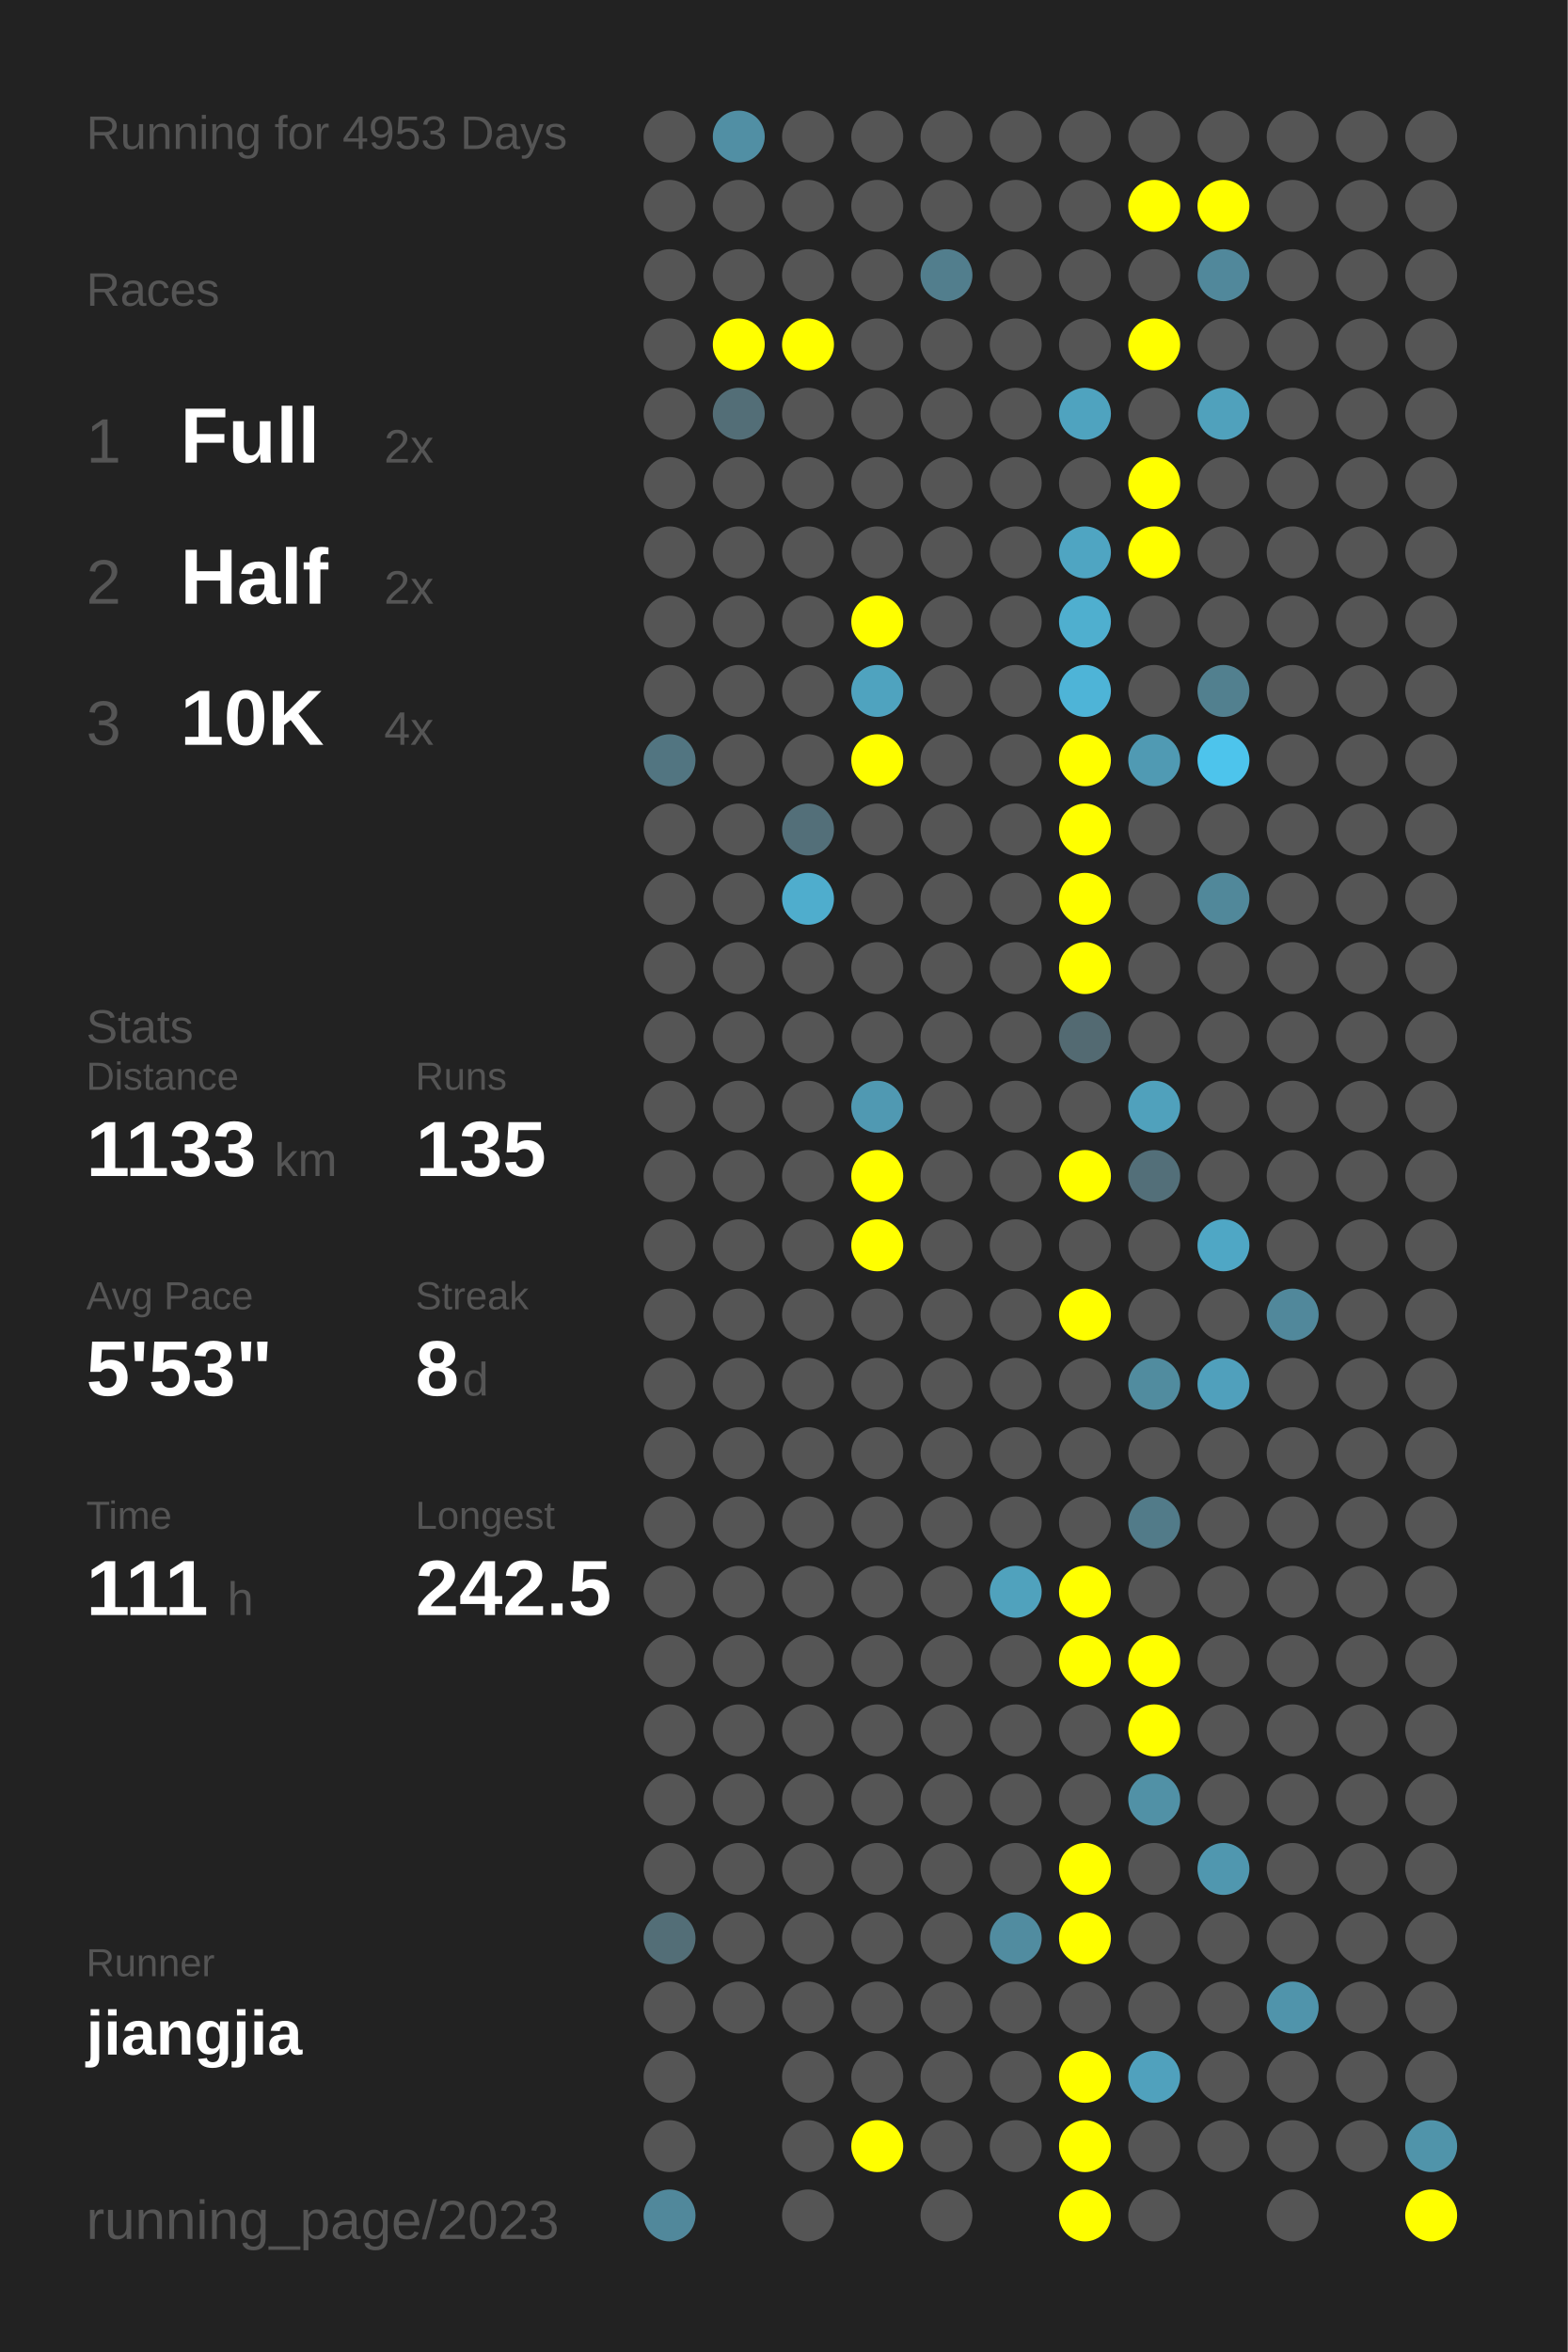
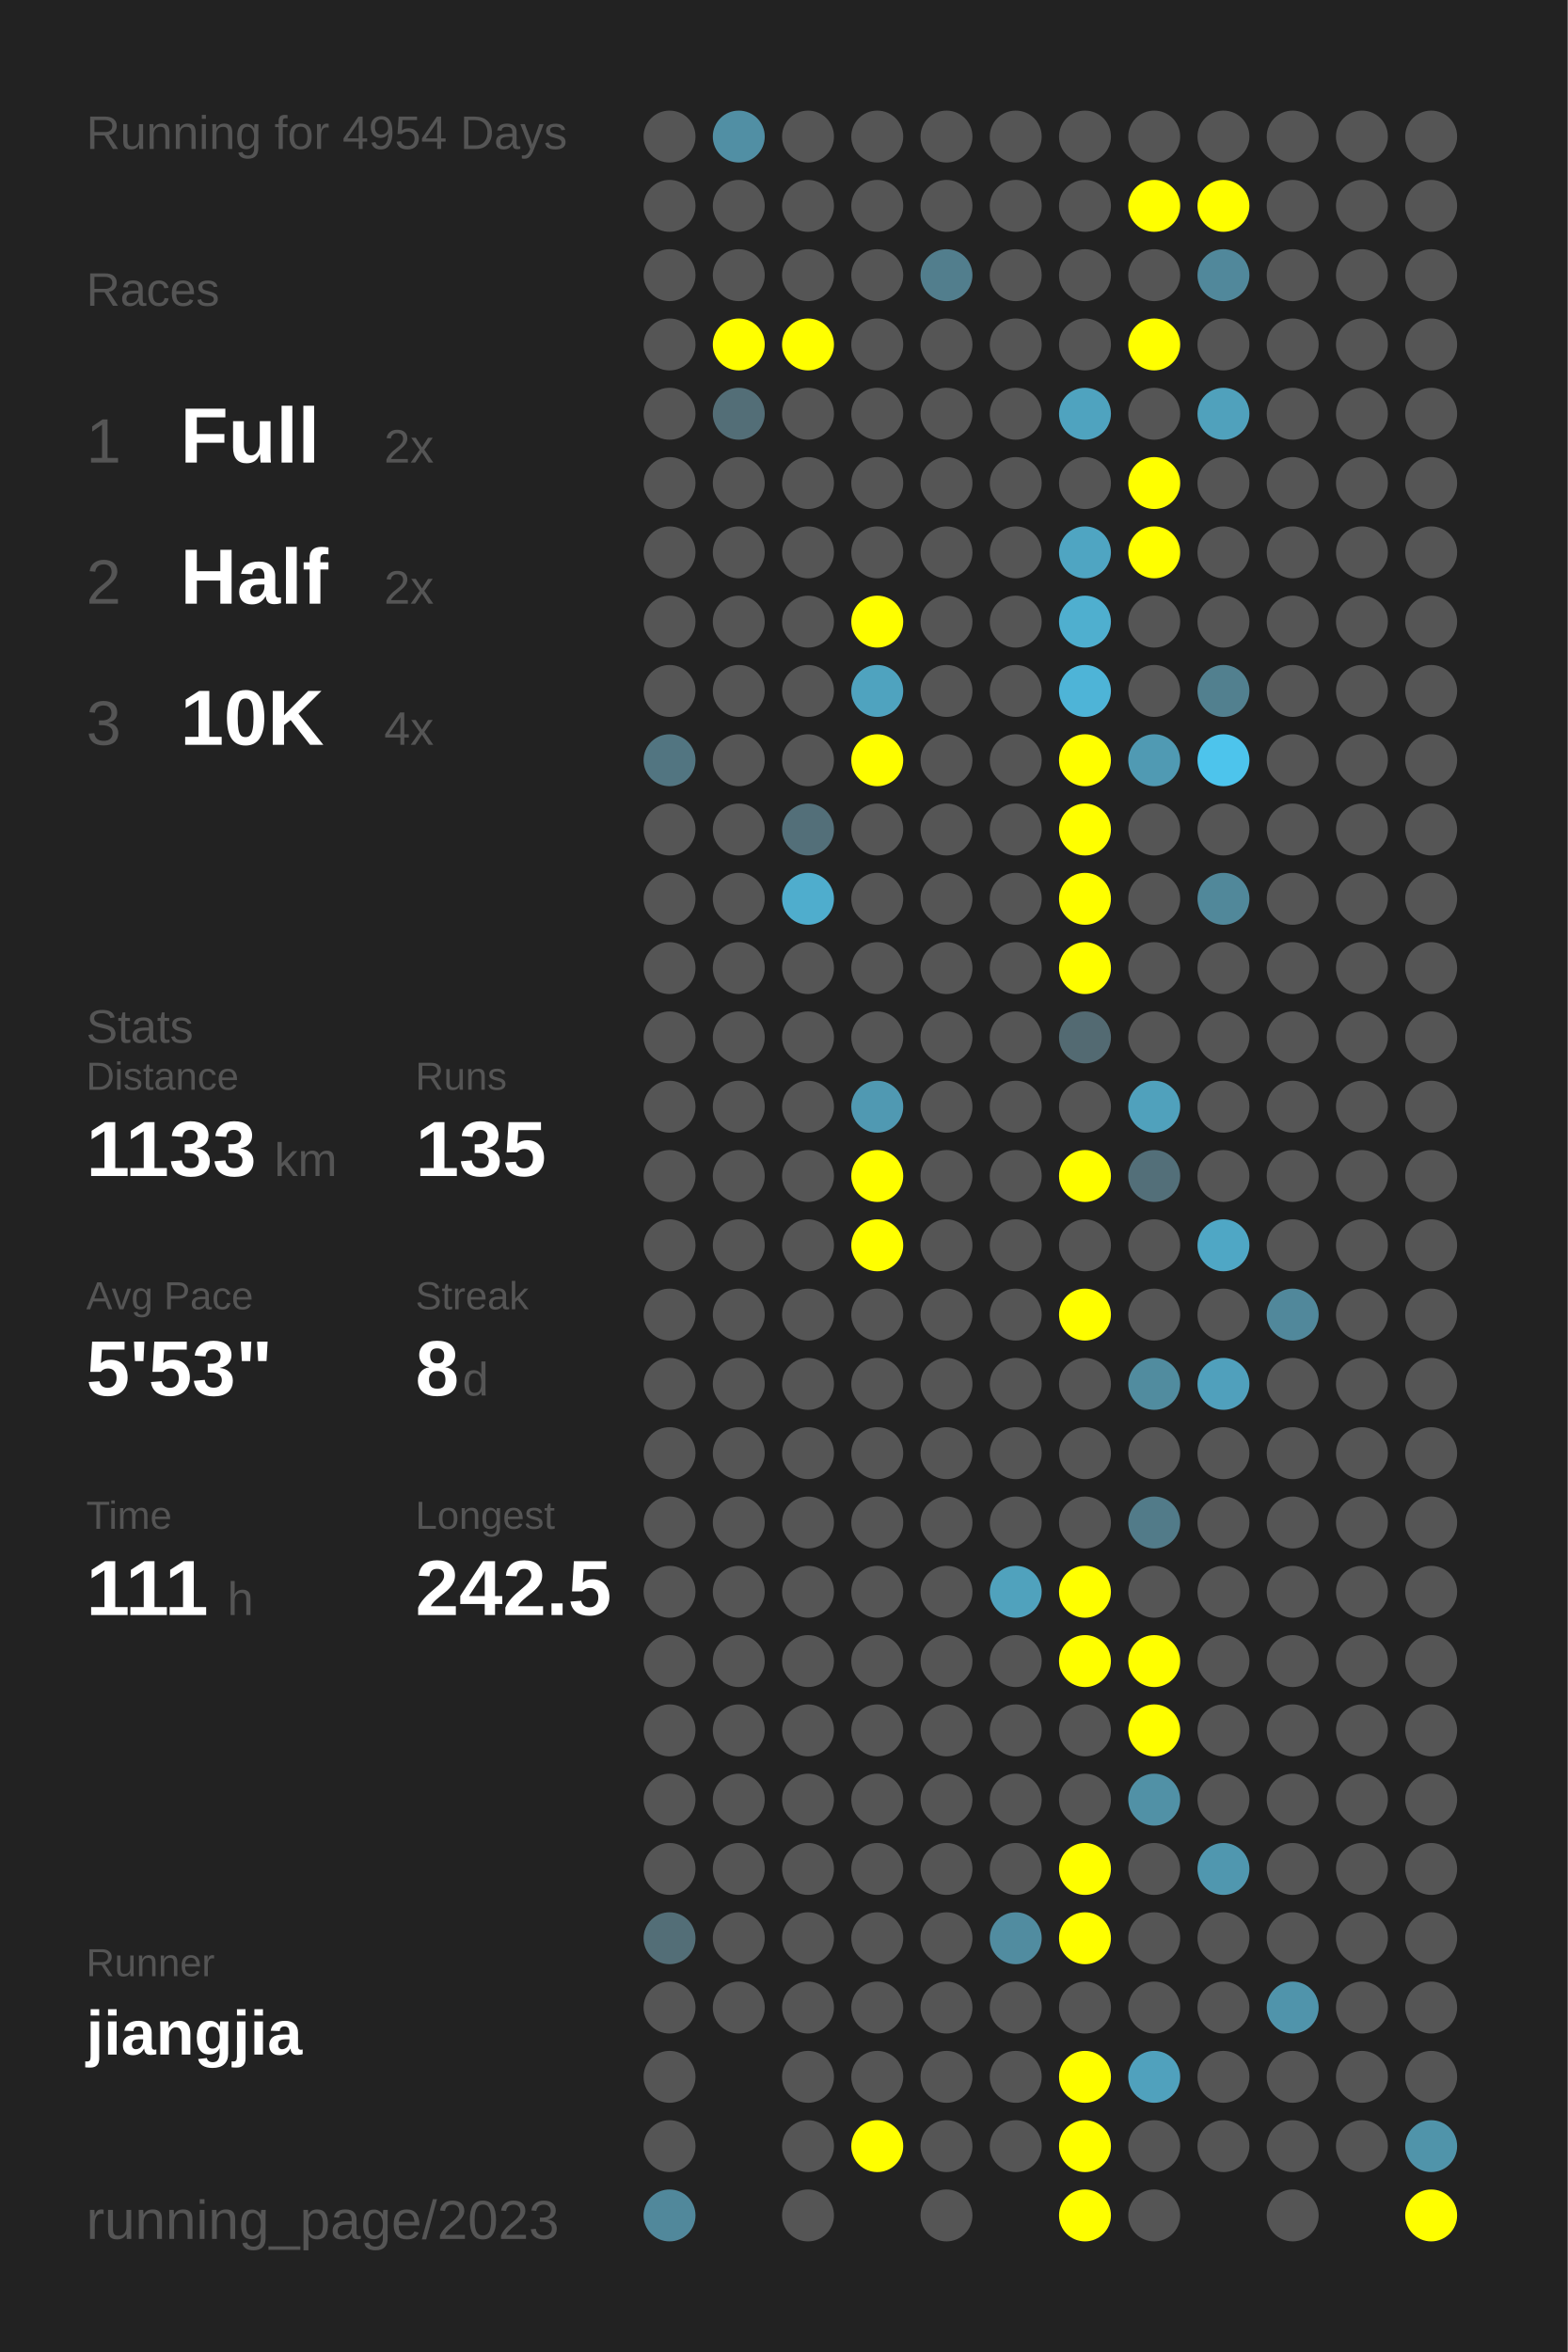
<svg xmlns="http://www.w3.org/2000/svg" baseProfile="full" height="300mm" version="1.1" viewBox="0,0,200,300" width="200mm">
  <defs />
  <rect fill="#222222" height="300" width="200" x="0" y="0" />
-   <text fill="#555555" style="font-size:6px; font-family:Arial;" x="11" y="19">Running for 4953 Days</text>
+   <text fill="#555555" style="font-size:6px; font-family:Arial;" x="11" y="19">Running for 4954 Days</text>
  <text fill="#555555" style="font-size:6px; font-family:Arial;" x="11" y="39">Races</text>
  <text fill="#555555" style="font-size:8px; font-family:Arial;" x="11" y="59">1</text>
  <text fill="#FFFFFF" style="font-size:10px; font-family:Arial; font-weight:bold;" x="23" y="59">Full</text>
  <text fill="#555555" style="font-size:6px; font-family:Arial;" x="49" y="59">2x</text>
  <text fill="#555555" style="font-size:8px; font-family:Arial;" x="11" y="77">2</text>
  <text fill="#FFFFFF" style="font-size:10px; font-family:Arial; font-weight:bold;" x="23" y="77">Half</text>
  <text fill="#555555" style="font-size:6px; font-family:Arial;" x="49" y="77">2x</text>
  <text fill="#555555" style="font-size:8px; font-family:Arial;" x="11" y="95">3</text>
  <text fill="#FFFFFF" style="font-size:10px; font-family:Arial; font-weight:bold;" x="23" y="95">10K</text>
  <text fill="#555555" style="font-size:6px; font-family:Arial;" x="49" y="95">4x</text>
  <text fill="#555555" style="font-size:6px; font-family:Arial;" x="11" y="133">Stats</text>
  <text fill="#555555" style="font-size:5px; font-family:Arial;" x="11" y="139">Distance</text>
  <text fill="#FFFFFF" style="font-size:10px; font-family:Arial; font-weight:bold;" x="11" y="150">1133</text>
  <text fill="#555555" style="font-size:6px; font-family:Arial;" x="35" y="150">km</text>
  <text fill="#555555" style="font-size:5px; font-family:Arial;" x="53" y="139">Runs</text>
  <text fill="#FFFFFF" style="font-size:10px; font-family:Arial; font-weight:bold;" x="53" y="150">135</text>
  <text fill="#555555" style="font-size:5px; font-family:Arial;" x="11" y="167">Avg Pace</text>
  <text fill="#FFFFFF" style="font-size:10px; font-family:Arial; font-weight:bold;" x="11" y="178">5'53"</text>
  <text fill="#555555" style="font-size:5px; font-family:Arial;" x="53" y="167">Streak</text>
  <text fill="#FFFFFF" style="font-size:10px; font-family:Arial; font-weight:bold;" x="53" y="178">8</text>
  <text fill="#555555" style="font-size:6px; font-family:Arial;" x="59" y="178">d</text>
  <text fill="#555555" style="font-size:5px; font-family:Arial;" x="11" y="195">Time</text>
  <text fill="#FFFFFF" style="font-size:10px; font-family:Arial; font-weight:bold;" x="11" y="206">111</text>
  <text fill="#555555" style="font-size:6px; font-family:Arial;" x="29" y="206">h</text>
  <text fill="#555555" style="font-size:5px; font-family:Arial;" x="53" y="195">Longest</text>
  <text fill="#FFFFFF" style="font-size:10px; font-family:Arial; font-weight:bold;" x="53" y="206">242.5</text>
  <text fill="#555555" style="font-size:5px; font-family:Arial;" x="11" y="252.065">Runner</text>
  <text fill="#FFFFFF" style="font-size:8px; font-family:Arial; font-weight:bold;" x="11" y="262.065">jiangjia</text>
  <text fill="#555555" style="font-size:7px; font-family:Arial;" x="11" y="285.581">running_page/2023</text>
  <circle cx="85.417" cy="17.419" fill="#555555" r="3.312" />
  <circle cx="85.417" cy="26.258" fill="#555555" r="3.312" />
  <circle cx="85.417" cy="35.097" fill="#555555" r="3.312" />
  <circle cx="85.417" cy="43.935" fill="#555555" r="3.312" />
  <circle cx="85.417" cy="52.774" fill="#555555" r="3.312" />
  <circle cx="85.417" cy="61.613" fill="#555555" r="3.312" />
  <circle cx="85.417" cy="70.452" fill="#555555" r="3.312" />
  <circle cx="85.417" cy="79.29" fill="#555555" r="3.312" />
  <circle cx="85.417" cy="88.129" fill="#555555" r="3.312" />
  <circle cx="85.417" cy="96.968" fill="#527581" r="3.312" />
  <circle cx="85.417" cy="105.806" fill="#555555" r="3.312" />
  <circle cx="85.417" cy="114.645" fill="#555555" r="3.312" />
  <circle cx="85.417" cy="123.484" fill="#555555" r="3.312" />
  <circle cx="85.417" cy="132.323" fill="#555555" r="3.312" />
  <circle cx="85.417" cy="141.161" fill="#555555" r="3.312" />
  <circle cx="85.417" cy="150" fill="#555555" r="3.312" />
  <circle cx="85.417" cy="158.839" fill="#555555" r="3.312" />
  <circle cx="85.417" cy="167.677" fill="#555555" r="3.312" />
  <circle cx="85.417" cy="176.516" fill="#555555" r="3.312" />
  <circle cx="85.417" cy="185.355" fill="#555555" r="3.312" />
  <circle cx="85.417" cy="194.194" fill="#555555" r="3.312" />
  <circle cx="85.417" cy="203.032" fill="#555555" r="3.312" />
  <circle cx="85.417" cy="211.871" fill="#555555" r="3.312" />
  <circle cx="85.417" cy="220.71" fill="#555555" r="3.312" />
  <circle cx="85.417" cy="229.548" fill="#555555" r="3.312" />
  <circle cx="85.417" cy="238.387" fill="#555555" r="3.312" />
  <circle cx="85.417" cy="247.226" fill="#536e77" r="3.312" />
  <circle cx="85.417" cy="256.065" fill="#555555" r="3.312" />
  <circle cx="85.417" cy="264.903" fill="#555555" r="3.312" />
  <circle cx="85.417" cy="273.742" fill="#555555" r="3.312" />
  <circle cx="85.417" cy="282.581" fill="#51889b" r="3.312" />
  <circle cx="94.25" cy="17.419" fill="#518fa4" r="3.312" />
  <circle cx="94.25" cy="26.258" fill="#555555" r="3.312" />
  <circle cx="94.25" cy="35.097" fill="#555555" r="3.312" />
  <circle cx="94.25" cy="43.935" fill="#FFFF00" r="3.312" />
  <circle cx="94.25" cy="52.774" fill="#536e77" r="3.312" />
  <circle cx="94.25" cy="61.613" fill="#555555" r="3.312" />
  <circle cx="94.25" cy="70.452" fill="#555555" r="3.312" />
  <circle cx="94.25" cy="79.29" fill="#555555" r="3.312" />
  <circle cx="94.25" cy="88.129" fill="#555555" r="3.312" />
  <circle cx="94.25" cy="96.968" fill="#555555" r="3.312" />
  <circle cx="94.25" cy="105.806" fill="#555555" r="3.312" />
  <circle cx="94.25" cy="114.645" fill="#555555" r="3.312" />
  <circle cx="94.25" cy="123.484" fill="#555555" r="3.312" />
  <circle cx="94.25" cy="132.323" fill="#555555" r="3.312" />
  <circle cx="94.25" cy="141.161" fill="#555555" r="3.312" />
  <circle cx="94.25" cy="150" fill="#555555" r="3.312" />
  <circle cx="94.25" cy="158.839" fill="#555555" r="3.312" />
  <circle cx="94.25" cy="167.677" fill="#555555" r="3.312" />
  <circle cx="94.25" cy="176.516" fill="#555555" r="3.312" />
  <circle cx="94.25" cy="185.355" fill="#555555" r="3.312" />
  <circle cx="94.25" cy="194.194" fill="#555555" r="3.312" />
  <circle cx="94.25" cy="203.032" fill="#555555" r="3.312" />
  <circle cx="94.25" cy="211.871" fill="#555555" r="3.312" />
  <circle cx="94.25" cy="220.71" fill="#555555" r="3.312" />
  <circle cx="94.25" cy="229.548" fill="#555555" r="3.312" />
  <circle cx="94.25" cy="238.387" fill="#555555" r="3.312" />
  <circle cx="94.25" cy="247.226" fill="#555555" r="3.312" />
  <circle cx="94.25" cy="256.065" fill="#555555" r="3.312" />
  <circle cx="103.083" cy="17.419" fill="#555555" r="3.312" />
  <circle cx="103.083" cy="26.258" fill="#555555" r="3.312" />
  <circle cx="103.083" cy="35.097" fill="#555555" r="3.312" />
  <circle cx="103.083" cy="43.935" fill="#FFFF00" r="3.312" />
  <circle cx="103.083" cy="52.774" fill="#555555" r="3.312" />
  <circle cx="103.083" cy="61.613" fill="#555555" r="3.312" />
  <circle cx="103.083" cy="70.452" fill="#555555" r="3.312" />
  <circle cx="103.083" cy="79.29" fill="#555555" r="3.312" />
  <circle cx="103.083" cy="88.129" fill="#555555" r="3.312" />
  <circle cx="103.083" cy="96.968" fill="#555555" r="3.312" />
  <circle cx="103.083" cy="105.806" fill="#536f79" r="3.312" />
  <circle cx="103.083" cy="114.645" fill="#4fadcd" r="3.312" />
  <circle cx="103.083" cy="123.484" fill="#555555" r="3.312" />
  <circle cx="103.083" cy="132.323" fill="#555555" r="3.312" />
  <circle cx="103.083" cy="141.161" fill="#555555" r="3.312" />
  <circle cx="103.083" cy="150" fill="#555555" r="3.312" />
  <circle cx="103.083" cy="158.839" fill="#555555" r="3.312" />
  <circle cx="103.083" cy="167.677" fill="#555555" r="3.312" />
  <circle cx="103.083" cy="176.516" fill="#555555" r="3.312" />
  <circle cx="103.083" cy="185.355" fill="#555555" r="3.312" />
  <circle cx="103.083" cy="194.194" fill="#555555" r="3.312" />
  <circle cx="103.083" cy="203.032" fill="#555555" r="3.312" />
  <circle cx="103.083" cy="211.871" fill="#555555" r="3.312" />
  <circle cx="103.083" cy="220.71" fill="#555555" r="3.312" />
  <circle cx="103.083" cy="229.548" fill="#555555" r="3.312" />
  <circle cx="103.083" cy="238.387" fill="#555555" r="3.312" />
  <circle cx="103.083" cy="247.226" fill="#555555" r="3.312" />
  <circle cx="103.083" cy="256.065" fill="#555555" r="3.312" />
  <circle cx="103.083" cy="264.903" fill="#555555" r="3.312" />
  <circle cx="103.083" cy="273.742" fill="#555555" r="3.312" />
  <circle cx="103.083" cy="282.581" fill="#555555" r="3.312" />
  <circle cx="111.917" cy="17.419" fill="#555555" r="3.312" />
  <circle cx="111.917" cy="26.258" fill="#555555" r="3.312" />
  <circle cx="111.917" cy="35.097" fill="#555555" r="3.312" />
  <circle cx="111.917" cy="43.935" fill="#555555" r="3.312" />
  <circle cx="111.917" cy="52.774" fill="#555555" r="3.312" />
  <circle cx="111.917" cy="61.613" fill="#555555" r="3.312" />
  <circle cx="111.917" cy="70.452" fill="#555555" r="3.312" />
  <circle cx="111.917" cy="79.29" fill="#FFFF00" r="3.312" />
  <circle cx="111.917" cy="88.129" fill="#4fa3bf" r="3.312" />
  <circle cx="111.917" cy="96.968" fill="#FFFF00" r="3.312" />
  <circle cx="111.917" cy="105.806" fill="#555555" r="3.312" />
  <circle cx="111.917" cy="114.645" fill="#555555" r="3.312" />
  <circle cx="111.917" cy="123.484" fill="#555555" r="3.312" />
  <circle cx="111.917" cy="132.323" fill="#555555" r="3.312" />
  <circle cx="111.917" cy="141.161" fill="#5099b2" r="3.312" />
  <circle cx="111.917" cy="150" fill="#FFFF00" r="3.312" />
  <circle cx="111.917" cy="158.839" fill="#FFFF00" r="3.312" />
  <circle cx="111.917" cy="167.677" fill="#555555" r="3.312" />
  <circle cx="111.917" cy="176.516" fill="#555555" r="3.312" />
  <circle cx="111.917" cy="185.355" fill="#555555" r="3.312" />
  <circle cx="111.917" cy="194.194" fill="#555555" r="3.312" />
  <circle cx="111.917" cy="203.032" fill="#555555" r="3.312" />
  <circle cx="111.917" cy="211.871" fill="#555555" r="3.312" />
  <circle cx="111.917" cy="220.71" fill="#555555" r="3.312" />
  <circle cx="111.917" cy="229.548" fill="#555555" r="3.312" />
  <circle cx="111.917" cy="238.387" fill="#555555" r="3.312" />
  <circle cx="111.917" cy="247.226" fill="#555555" r="3.312" />
  <circle cx="111.917" cy="256.065" fill="#555555" r="3.312" />
  <circle cx="111.917" cy="264.903" fill="#555555" r="3.312" />
  <circle cx="111.917" cy="273.742" fill="#FFFF00" r="3.312" />
  <circle cx="120.75" cy="17.419" fill="#555555" r="3.312" />
  <circle cx="120.75" cy="26.258" fill="#555555" r="3.312" />
  <circle cx="120.75" cy="35.097" fill="#527e8d" r="3.312" />
  <circle cx="120.75" cy="43.935" fill="#555555" r="3.312" />
  <circle cx="120.75" cy="52.774" fill="#555555" r="3.312" />
  <circle cx="120.75" cy="61.613" fill="#555555" r="3.312" />
  <circle cx="120.75" cy="70.452" fill="#555555" r="3.312" />
  <circle cx="120.75" cy="79.29" fill="#555555" r="3.312" />
  <circle cx="120.75" cy="88.129" fill="#555555" r="3.312" />
  <circle cx="120.75" cy="96.968" fill="#555555" r="3.312" />
  <circle cx="120.75" cy="105.806" fill="#555555" r="3.312" />
  <circle cx="120.75" cy="114.645" fill="#555555" r="3.312" />
  <circle cx="120.75" cy="123.484" fill="#555555" r="3.312" />
  <circle cx="120.75" cy="132.323" fill="#555555" r="3.312" />
  <circle cx="120.75" cy="141.161" fill="#555555" r="3.312" />
  <circle cx="120.75" cy="150" fill="#555555" r="3.312" />
  <circle cx="120.75" cy="158.839" fill="#555555" r="3.312" />
  <circle cx="120.75" cy="167.677" fill="#555555" r="3.312" />
  <circle cx="120.75" cy="176.516" fill="#555555" r="3.312" />
  <circle cx="120.75" cy="185.355" fill="#555555" r="3.312" />
  <circle cx="120.75" cy="194.194" fill="#555555" r="3.312" />
  <circle cx="120.75" cy="203.032" fill="#555555" r="3.312" />
  <circle cx="120.75" cy="211.871" fill="#555555" r="3.312" />
  <circle cx="120.75" cy="220.71" fill="#555555" r="3.312" />
  <circle cx="120.75" cy="229.548" fill="#555555" r="3.312" />
  <circle cx="120.75" cy="238.387" fill="#555555" r="3.312" />
  <circle cx="120.75" cy="247.226" fill="#555555" r="3.312" />
  <circle cx="120.75" cy="256.065" fill="#555555" r="3.312" />
  <circle cx="120.75" cy="264.903" fill="#555555" r="3.312" />
  <circle cx="120.75" cy="273.742" fill="#555555" r="3.312" />
  <circle cx="120.75" cy="282.581" fill="#555555" r="3.312" />
  <circle cx="129.583" cy="17.419" fill="#555555" r="3.312" />
  <circle cx="129.583" cy="26.258" fill="#555555" r="3.312" />
  <circle cx="129.583" cy="35.097" fill="#555555" r="3.312" />
  <circle cx="129.583" cy="43.935" fill="#555555" r="3.312" />
  <circle cx="129.583" cy="52.774" fill="#555555" r="3.312" />
  <circle cx="129.583" cy="61.613" fill="#555555" r="3.312" />
  <circle cx="129.583" cy="70.452" fill="#555555" r="3.312" />
  <circle cx="129.583" cy="79.29" fill="#555555" r="3.312" />
  <circle cx="129.583" cy="88.129" fill="#555555" r="3.312" />
  <circle cx="129.583" cy="96.968" fill="#555555" r="3.312" />
  <circle cx="129.583" cy="105.806" fill="#555555" r="3.312" />
  <circle cx="129.583" cy="114.645" fill="#555555" r="3.312" />
  <circle cx="129.583" cy="123.484" fill="#555555" r="3.312" />
  <circle cx="129.583" cy="132.323" fill="#555555" r="3.312" />
  <circle cx="129.583" cy="141.161" fill="#555555" r="3.312" />
  <circle cx="129.583" cy="150" fill="#555555" r="3.312" />
  <circle cx="129.583" cy="158.839" fill="#555555" r="3.312" />
  <circle cx="129.583" cy="167.677" fill="#555555" r="3.312" />
  <circle cx="129.583" cy="176.516" fill="#555555" r="3.312" />
  <circle cx="129.583" cy="185.355" fill="#555555" r="3.312" />
  <circle cx="129.583" cy="194.194" fill="#555555" r="3.312" />
  <circle cx="129.583" cy="203.032" fill="#50a2bd" r="3.312" />
  <circle cx="129.583" cy="211.871" fill="#555555" r="3.312" />
  <circle cx="129.583" cy="220.71" fill="#555555" r="3.312" />
  <circle cx="129.583" cy="229.548" fill="#555555" r="3.312" />
  <circle cx="129.583" cy="238.387" fill="#555555" r="3.312" />
  <circle cx="129.583" cy="247.226" fill="#518ca0" r="3.312" />
  <circle cx="129.583" cy="256.065" fill="#555555" r="3.312" />
  <circle cx="129.583" cy="264.903" fill="#555555" r="3.312" />
  <circle cx="129.583" cy="273.742" fill="#555555" r="3.312" />
  <circle cx="138.417" cy="17.419" fill="#555555" r="3.312" />
  <circle cx="138.417" cy="26.258" fill="#555555" r="3.312" />
  <circle cx="138.417" cy="35.097" fill="#555555" r="3.312" />
  <circle cx="138.417" cy="43.935" fill="#555555" r="3.312" />
  <circle cx="138.417" cy="52.774" fill="#4fa3bf" r="3.312" />
  <circle cx="138.417" cy="61.613" fill="#555555" r="3.312" />
  <circle cx="138.417" cy="70.452" fill="#4fa5c2" r="3.312" />
  <circle cx="138.417" cy="79.29" fill="#4fafcf" r="3.312" />
  <circle cx="138.417" cy="88.129" fill="#4eb4d7" r="3.312" />
  <circle cx="138.417" cy="96.968" fill="#FFFF00" r="3.312" />
  <circle cx="138.417" cy="105.806" fill="#FFFF00" r="3.312" />
  <circle cx="138.417" cy="114.645" fill="#FFFF00" r="3.312" />
  <circle cx="138.417" cy="123.484" fill="#FFFF00" r="3.312" />
  <circle cx="138.417" cy="132.323" fill="#536a72" r="3.312" />
  <circle cx="138.417" cy="141.161" fill="#555555" r="3.312" />
  <circle cx="138.417" cy="150" fill="#FFFF00" r="3.312" />
  <circle cx="138.417" cy="158.839" fill="#555555" r="3.312" />
  <circle cx="138.417" cy="167.677" fill="#FFFF00" r="3.312" />
  <circle cx="138.417" cy="176.516" fill="#555555" r="3.312" />
  <circle cx="138.417" cy="185.355" fill="#555555" r="3.312" />
  <circle cx="138.417" cy="194.194" fill="#555555" r="3.312" />
  <circle cx="138.417" cy="203.032" fill="#FFFF00" r="3.312" />
  <circle cx="138.417" cy="211.871" fill="#FFFF00" r="3.312" />
  <circle cx="138.417" cy="220.71" fill="#555555" r="3.312" />
  <circle cx="138.417" cy="229.548" fill="#555555" r="3.312" />
  <circle cx="138.417" cy="238.387" fill="#FFFF00" r="3.312" />
  <circle cx="138.417" cy="247.226" fill="#FFFF00" r="3.312" />
  <circle cx="138.417" cy="256.065" fill="#555555" r="3.312" />
  <circle cx="138.417" cy="264.903" fill="#FFFF00" r="3.312" />
  <circle cx="138.417" cy="273.742" fill="#FFFF00" r="3.312" />
  <circle cx="138.417" cy="282.581" fill="#FFFF00" r="3.312" />
  <circle cx="147.25" cy="17.419" fill="#555555" r="3.312" />
  <circle cx="147.25" cy="26.258" fill="#FFFF00" r="3.312" />
  <circle cx="147.25" cy="35.097" fill="#555555" r="3.312" />
  <circle cx="147.25" cy="43.935" fill="#FFFF00" r="3.312" />
  <circle cx="147.25" cy="52.774" fill="#555555" r="3.312" />
  <circle cx="147.25" cy="61.613" fill="#FFFF00" r="3.312" />
  <circle cx="147.25" cy="70.452" fill="#FFFF00" r="3.312" />
  <circle cx="147.25" cy="79.29" fill="#555555" r="3.312" />
  <circle cx="147.25" cy="88.129" fill="#555555" r="3.312" />
  <circle cx="147.25" cy="96.968" fill="#509ab3" r="3.312" />
  <circle cx="147.25" cy="105.806" fill="#555555" r="3.312" />
  <circle cx="147.25" cy="114.645" fill="#555555" r="3.312" />
  <circle cx="147.25" cy="123.484" fill="#555555" r="3.312" />
  <circle cx="147.25" cy="132.323" fill="#555555" r="3.312" />
  <circle cx="147.25" cy="141.161" fill="#50a1bc" r="3.312" />
  <circle cx="147.25" cy="150" fill="#536f79" r="3.312" />
  <circle cx="147.25" cy="158.839" fill="#555555" r="3.312" />
  <circle cx="147.25" cy="167.677" fill="#555555" r="3.312" />
  <circle cx="147.25" cy="176.516" fill="#518c9f" r="3.312" />
  <circle cx="147.25" cy="185.355" fill="#555555" r="3.312" />
  <circle cx="147.25" cy="194.194" fill="#527b89" r="3.312" />
  <circle cx="147.25" cy="203.032" fill="#555555" r="3.312" />
  <circle cx="147.25" cy="211.871" fill="#FFFF00" r="3.312" />
  <circle cx="147.25" cy="220.71" fill="#FFFF00" r="3.312" />
  <circle cx="147.25" cy="229.548" fill="#5191a6" r="3.312" />
  <circle cx="147.25" cy="238.387" fill="#555555" r="3.312" />
  <circle cx="147.25" cy="247.226" fill="#555555" r="3.312" />
  <circle cx="147.25" cy="256.065" fill="#555555" r="3.312" />
  <circle cx="147.25" cy="264.903" fill="#50a1bd" r="3.312" />
  <circle cx="147.25" cy="273.742" fill="#555555" r="3.312" />
  <circle cx="147.25" cy="282.581" fill="#555555" r="3.312" />
  <circle cx="156.083" cy="17.419" fill="#555555" r="3.312" />
  <circle cx="156.083" cy="26.258" fill="#FFFF00" r="3.312" />
  <circle cx="156.083" cy="35.097" fill="#51889b" r="3.312" />
  <circle cx="156.083" cy="43.935" fill="#555555" r="3.312" />
  <circle cx="156.083" cy="52.774" fill="#50a1bc" r="3.312" />
  <circle cx="156.083" cy="61.613" fill="#555555" r="3.312" />
  <circle cx="156.083" cy="70.452" fill="#555555" r="3.312" />
  <circle cx="156.083" cy="79.29" fill="#555555" r="3.312" />
  <circle cx="156.083" cy="88.129" fill="#52808f" r="3.312" />
  <circle cx="156.083" cy="96.968" fill="#4dc4ec" r="3.312" />
  <circle cx="156.083" cy="105.806" fill="#555555" r="3.312" />
  <circle cx="156.083" cy="114.645" fill="#51889a" r="3.312" />
  <circle cx="156.083" cy="123.484" fill="#555555" r="3.312" />
  <circle cx="156.083" cy="132.323" fill="#555555" r="3.312" />
  <circle cx="156.083" cy="141.161" fill="#555555" r="3.312" />
  <circle cx="156.083" cy="150" fill="#555555" r="3.312" />
  <circle cx="156.083" cy="158.839" fill="#4fa7c5" r="3.312" />
  <circle cx="156.083" cy="167.677" fill="#555555" r="3.312" />
  <circle cx="156.083" cy="176.516" fill="#50a0bc" r="3.312" />
  <circle cx="156.083" cy="185.355" fill="#555555" r="3.312" />
  <circle cx="156.083" cy="194.194" fill="#555555" r="3.312" />
  <circle cx="156.083" cy="203.032" fill="#555555" r="3.312" />
  <circle cx="156.083" cy="211.871" fill="#555555" r="3.312" />
  <circle cx="156.083" cy="220.71" fill="#555555" r="3.312" />
  <circle cx="156.083" cy="229.548" fill="#555555" r="3.312" />
  <circle cx="156.083" cy="238.387" fill="#5097af" r="3.312" />
  <circle cx="156.083" cy="247.226" fill="#555555" r="3.312" />
  <circle cx="156.083" cy="256.065" fill="#555555" r="3.312" />
  <circle cx="156.083" cy="264.903" fill="#555555" r="3.312" />
  <circle cx="156.083" cy="273.742" fill="#555555" r="3.312" />
  <circle cx="164.917" cy="17.419" fill="#555555" r="3.312" />
  <circle cx="164.917" cy="26.258" fill="#555555" r="3.312" />
  <circle cx="164.917" cy="35.097" fill="#555555" r="3.312" />
  <circle cx="164.917" cy="43.935" fill="#555555" r="3.312" />
  <circle cx="164.917" cy="52.774" fill="#555555" r="3.312" />
  <circle cx="164.917" cy="61.613" fill="#555555" r="3.312" />
  <circle cx="164.917" cy="70.452" fill="#555555" r="3.312" />
  <circle cx="164.917" cy="79.29" fill="#555555" r="3.312" />
  <circle cx="164.917" cy="88.129" fill="#555555" r="3.312" />
  <circle cx="164.917" cy="96.968" fill="#555555" r="3.312" />
  <circle cx="164.917" cy="105.806" fill="#555555" r="3.312" />
  <circle cx="164.917" cy="114.645" fill="#555555" r="3.312" />
  <circle cx="164.917" cy="123.484" fill="#555555" r="3.312" />
  <circle cx="164.917" cy="132.323" fill="#555555" r="3.312" />
  <circle cx="164.917" cy="141.161" fill="#555555" r="3.312" />
  <circle cx="164.917" cy="150" fill="#555555" r="3.312" />
  <circle cx="164.917" cy="158.839" fill="#555555" r="3.312" />
  <circle cx="164.917" cy="167.677" fill="#51889b" r="3.312" />
  <circle cx="164.917" cy="176.516" fill="#555555" r="3.312" />
  <circle cx="164.917" cy="185.355" fill="#555555" r="3.312" />
  <circle cx="164.917" cy="194.194" fill="#555555" r="3.312" />
  <circle cx="164.917" cy="203.032" fill="#555555" r="3.312" />
  <circle cx="164.917" cy="211.871" fill="#555555" r="3.312" />
  <circle cx="164.917" cy="220.71" fill="#555555" r="3.312" />
  <circle cx="164.917" cy="229.548" fill="#555555" r="3.312" />
  <circle cx="164.917" cy="238.387" fill="#555555" r="3.312" />
  <circle cx="164.917" cy="247.226" fill="#555555" r="3.312" />
  <circle cx="164.917" cy="256.065" fill="#5094ab" r="3.312" />
  <circle cx="164.917" cy="264.903" fill="#555555" r="3.312" />
  <circle cx="164.917" cy="273.742" fill="#555555" r="3.312" />
  <circle cx="164.917" cy="282.581" fill="#555555" r="3.312" />
  <circle cx="173.75" cy="17.419" fill="#555555" r="3.312" />
  <circle cx="173.75" cy="26.258" fill="#555555" r="3.312" />
  <circle cx="173.75" cy="35.097" fill="#555555" r="3.312" />
  <circle cx="173.75" cy="43.935" fill="#555555" r="3.312" />
  <circle cx="173.75" cy="52.774" fill="#555555" r="3.312" />
  <circle cx="173.75" cy="61.613" fill="#555555" r="3.312" />
  <circle cx="173.75" cy="70.452" fill="#555555" r="3.312" />
  <circle cx="173.75" cy="79.29" fill="#555555" r="3.312" />
  <circle cx="173.75" cy="88.129" fill="#555555" r="3.312" />
  <circle cx="173.75" cy="96.968" fill="#555555" r="3.312" />
  <circle cx="173.75" cy="105.806" fill="#555555" r="3.312" />
  <circle cx="173.75" cy="114.645" fill="#555555" r="3.312" />
  <circle cx="173.75" cy="123.484" fill="#555555" r="3.312" />
  <circle cx="173.75" cy="132.323" fill="#555555" r="3.312" />
  <circle cx="173.75" cy="141.161" fill="#555555" r="3.312" />
  <circle cx="173.75" cy="150" fill="#555555" r="3.312" />
  <circle cx="173.75" cy="158.839" fill="#555555" r="3.312" />
  <circle cx="173.75" cy="167.677" fill="#555555" r="3.312" />
  <circle cx="173.75" cy="176.516" fill="#555555" r="3.312" />
  <circle cx="173.75" cy="185.355" fill="#555555" r="3.312" />
  <circle cx="173.75" cy="194.194" fill="#555555" r="3.312" />
  <circle cx="173.75" cy="203.032" fill="#555555" r="3.312" />
  <circle cx="173.75" cy="211.871" fill="#555555" r="3.312" />
  <circle cx="173.75" cy="220.71" fill="#555555" r="3.312" />
  <circle cx="173.75" cy="229.548" fill="#555555" r="3.312" />
  <circle cx="173.75" cy="238.387" fill="#555555" r="3.312" />
  <circle cx="173.75" cy="247.226" fill="#555555" r="3.312" />
  <circle cx="173.75" cy="256.065" fill="#555555" r="3.312" />
  <circle cx="173.75" cy="264.903" fill="#555555" r="3.312" />
  <circle cx="173.75" cy="273.742" fill="#555555" r="3.312" />
  <circle cx="182.583" cy="17.419" fill="#555555" r="3.312" />
  <circle cx="182.583" cy="26.258" fill="#555555" r="3.312" />
  <circle cx="182.583" cy="35.097" fill="#555555" r="3.312" />
  <circle cx="182.583" cy="43.935" fill="#555555" r="3.312" />
  <circle cx="182.583" cy="52.774" fill="#555555" r="3.312" />
  <circle cx="182.583" cy="61.613" fill="#555555" r="3.312" />
  <circle cx="182.583" cy="70.452" fill="#555555" r="3.312" />
  <circle cx="182.583" cy="79.29" fill="#555555" r="3.312" />
  <circle cx="182.583" cy="88.129" fill="#555555" r="3.312" />
  <circle cx="182.583" cy="96.968" fill="#555555" r="3.312" />
  <circle cx="182.583" cy="105.806" fill="#555555" r="3.312" />
  <circle cx="182.583" cy="114.645" fill="#555555" r="3.312" />
  <circle cx="182.583" cy="123.484" fill="#555555" r="3.312" />
  <circle cx="182.583" cy="132.323" fill="#555555" r="3.312" />
  <circle cx="182.583" cy="141.161" fill="#555555" r="3.312" />
  <circle cx="182.583" cy="150" fill="#555555" r="3.312" />
  <circle cx="182.583" cy="158.839" fill="#555555" r="3.312" />
  <circle cx="182.583" cy="167.677" fill="#555555" r="3.312" />
  <circle cx="182.583" cy="176.516" fill="#555555" r="3.312" />
  <circle cx="182.583" cy="185.355" fill="#555555" r="3.312" />
  <circle cx="182.583" cy="194.194" fill="#555555" r="3.312" />
  <circle cx="182.583" cy="203.032" fill="#555555" r="3.312" />
  <circle cx="182.583" cy="211.871" fill="#555555" r="3.312" />
  <circle cx="182.583" cy="220.71" fill="#555555" r="3.312" />
  <circle cx="182.583" cy="229.548" fill="#555555" r="3.312" />
  <circle cx="182.583" cy="238.387" fill="#555555" r="3.312" />
  <circle cx="182.583" cy="247.226" fill="#555555" r="3.312" />
  <circle cx="182.583" cy="256.065" fill="#555555" r="3.312" />
  <circle cx="182.583" cy="264.903" fill="#555555" r="3.312" />
  <circle cx="182.583" cy="273.742" fill="#5094aa" r="3.312" />
  <circle cx="182.583" cy="282.581" fill="#FFFF00" r="3.312" />
</svg>
